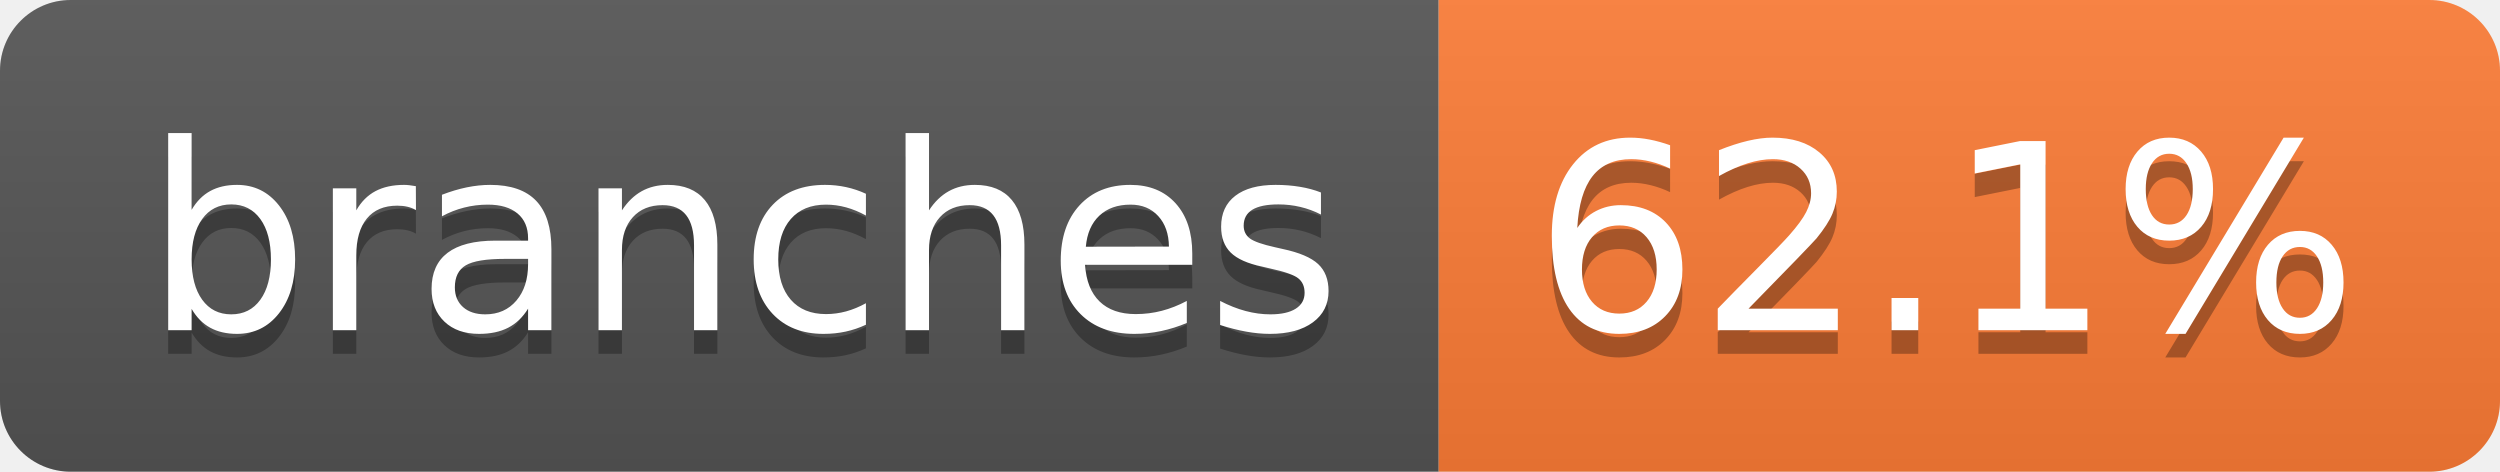
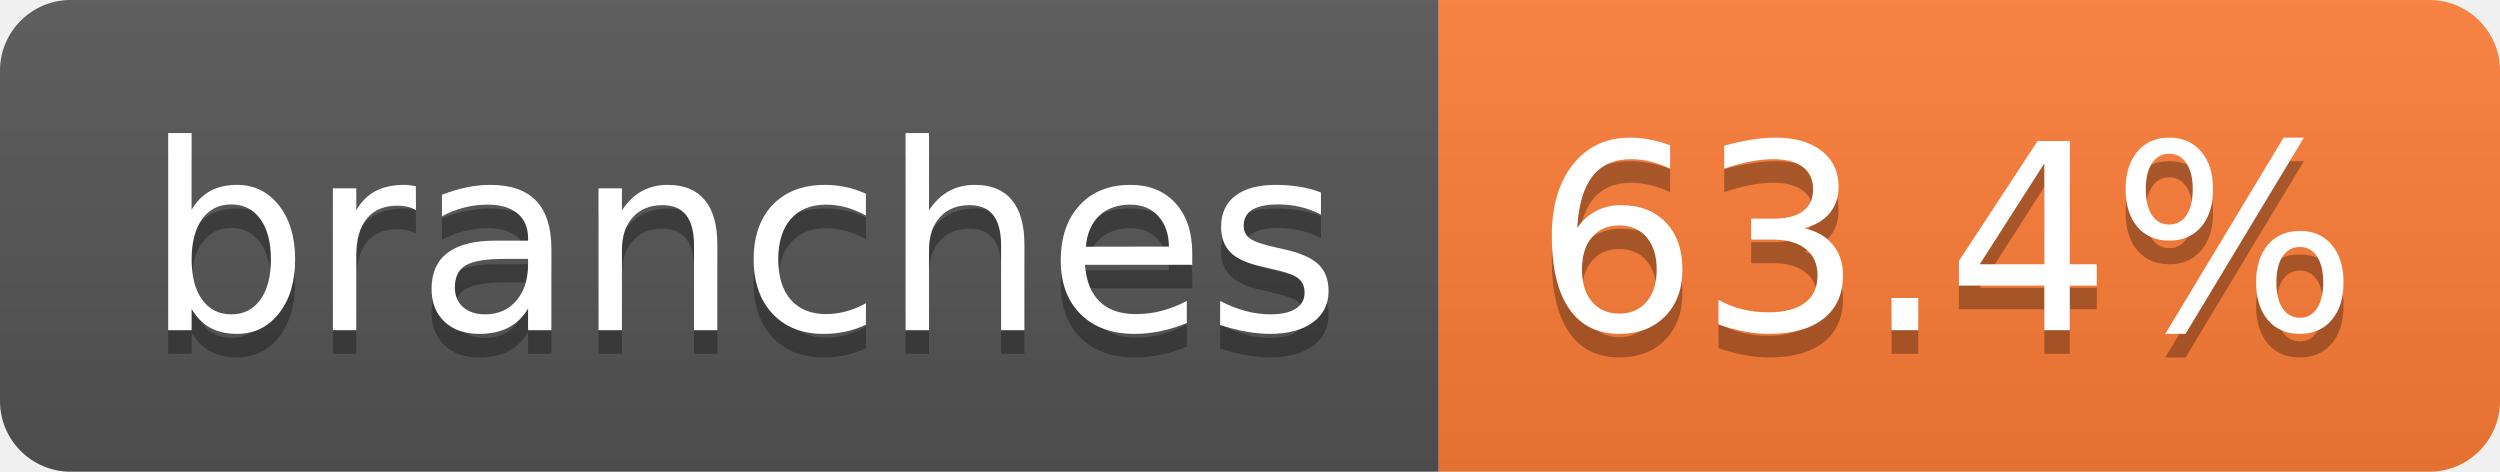
- <svg xmlns="http://www.w3.org/2000/svg" width="106" height="20" role="img" aria-label="branches: 62.1%">
+ <svg xmlns="http://www.w3.org/2000/svg" width="106" height="20" role="img" aria-label="branches: 63.4%">
  <linearGradient id="s" x2="0" y2="100%">
    <stop offset="0" stop-color="#bbb" stop-opacity=".1" />
    <stop offset="1" stop-opacity=".1" />
  </linearGradient>
  <clipPath id="r">
    <rect width="106" height="20" rx="3" fill="#fff" />
  </clipPath>
  <g clip-path="url(#r)">
    <rect width="61" height="20" fill="#555" />
    <rect x="61" width="45" height="20" fill="#fe7d37" />
    <rect width="106" height="20" fill="url(#s)" />
  </g>
  <g fill="#fff" text-anchor="middle" font-family="Verdana,Geneva,DejaVu Sans,sans-serif" text-rendering="geometricPrecision" font-size="110">
    <text aria-hidden="true" x="315" y="150" fill="#010101" fill-opacity=".3" transform="scale(.1)" textLength="507">branches</text>
    <text x="315" y="140" transform="scale(.1)" fill="#fff" textLength="507">branches</text>
-     <text aria-hidden="true" x="825" y="150" fill="#010101" fill-opacity=".3" transform="scale(.1)" textLength="350">62.1%</text>
-     <text x="825" y="140" transform="scale(.1)" fill="#fff" textLength="350">62.1%</text>
+     <text aria-hidden="true" x="825" y="150" fill="#010101" fill-opacity=".3" transform="scale(.1)" textLength="350">63.4%</text>
+     <text x="825" y="140" transform="scale(.1)" fill="#fff" textLength="350">63.4%</text>
  </g>
</svg>
